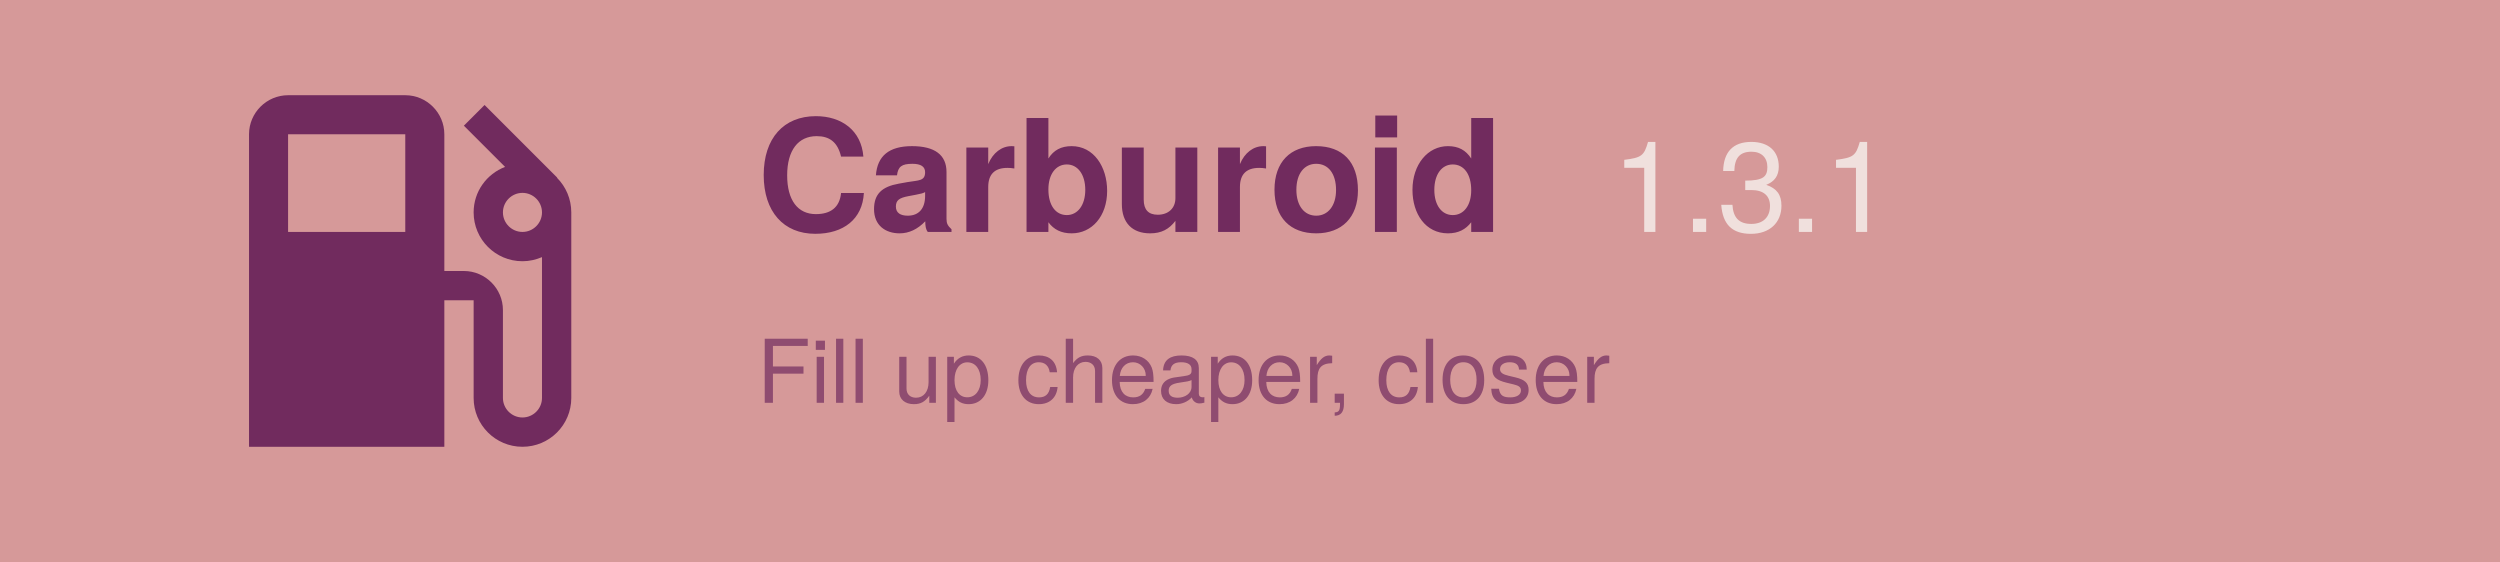
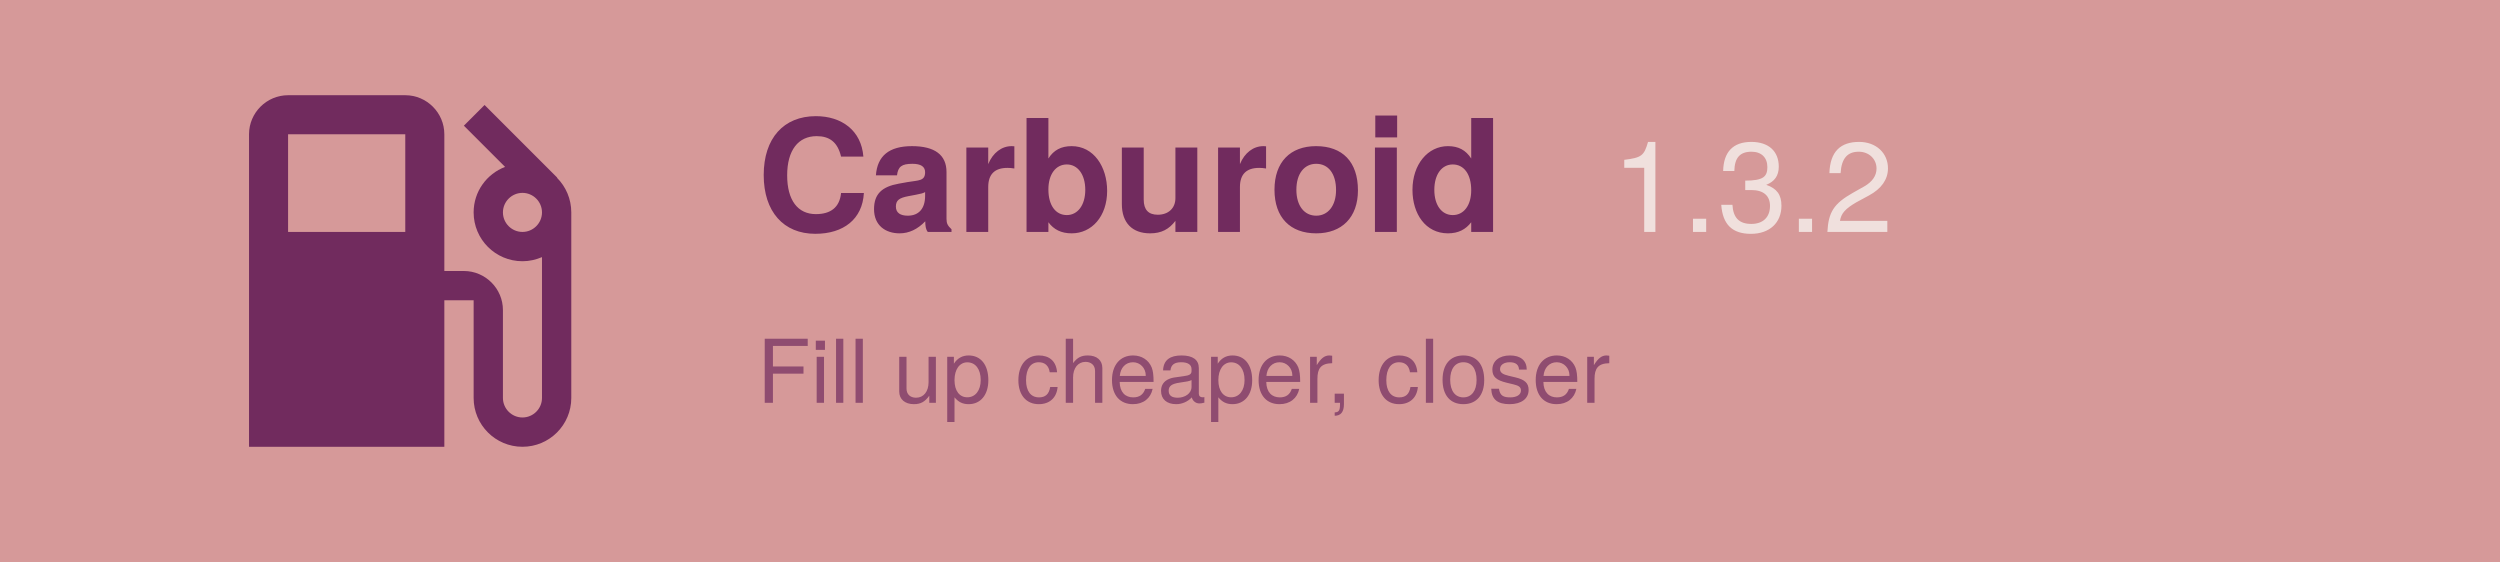
<svg xmlns="http://www.w3.org/2000/svg" width="1024" height="230" viewBox="0 125 1024 230">
  <rect width="1024" height="500" fill="#d69999" />
  <path d="M19.77 7.23l.01-.01l-3.72-3.72L15 4.56l2.11 2.11c-.94.36-1.61 1.26-1.61 2.33a2.5 2.5 0 0 0 2.5 2.5c.36 0 .69-.08 1-.21v7.21c0 .55-.45 1-1 1s-1-.45-1-1V14c0-1.1-.9-2-2-2h-1V5c0-1.1-.9-2-2-2H6c-1.1 0-2 .9-2 2v16h10v-7.5h1.5v5a2.5 2.5 0 0 0 5 0V9c0-.69-.28-1.32-.73-1.77zM12 10H6V5h6v5zm6 0c-.55 0-1-.45-1-1s.45-1 1-1s1 .45 1 1s-.45 1-1 1z" fill="#712b5e" transform="translate(70, 140) scale(8)" />
  <text x="310" y="220" font-family="Google Sans, Helvetica Neue, sans-serif" font-size="64" font-weight="700" fill="#712b5e" text-anchor="start">
    Carburoid
  </text>
-   <text x="660" y="220" id="version" font-family="Google Sans, Helvetica Neue, sans-serif" font-size="52" font-weight="500" fill="#f0e0dd" text-anchor="start">1.3.1</text>
+   <text x="660" y="220" id="version" font-family="Google Sans, Helvetica Neue, sans-serif" font-size="52" font-weight="500" fill="#f0e0dd" text-anchor="start">1.3.2</text>
  <text x="310" y="290" id="motto" font-family="Google Sans, Helvetica Neue, sans-serif" font-size="36" fill="#712b5e" fill-opacity="0.7" text-anchor="start">
    Fill up cheaper, closer
  </text>
</svg>
